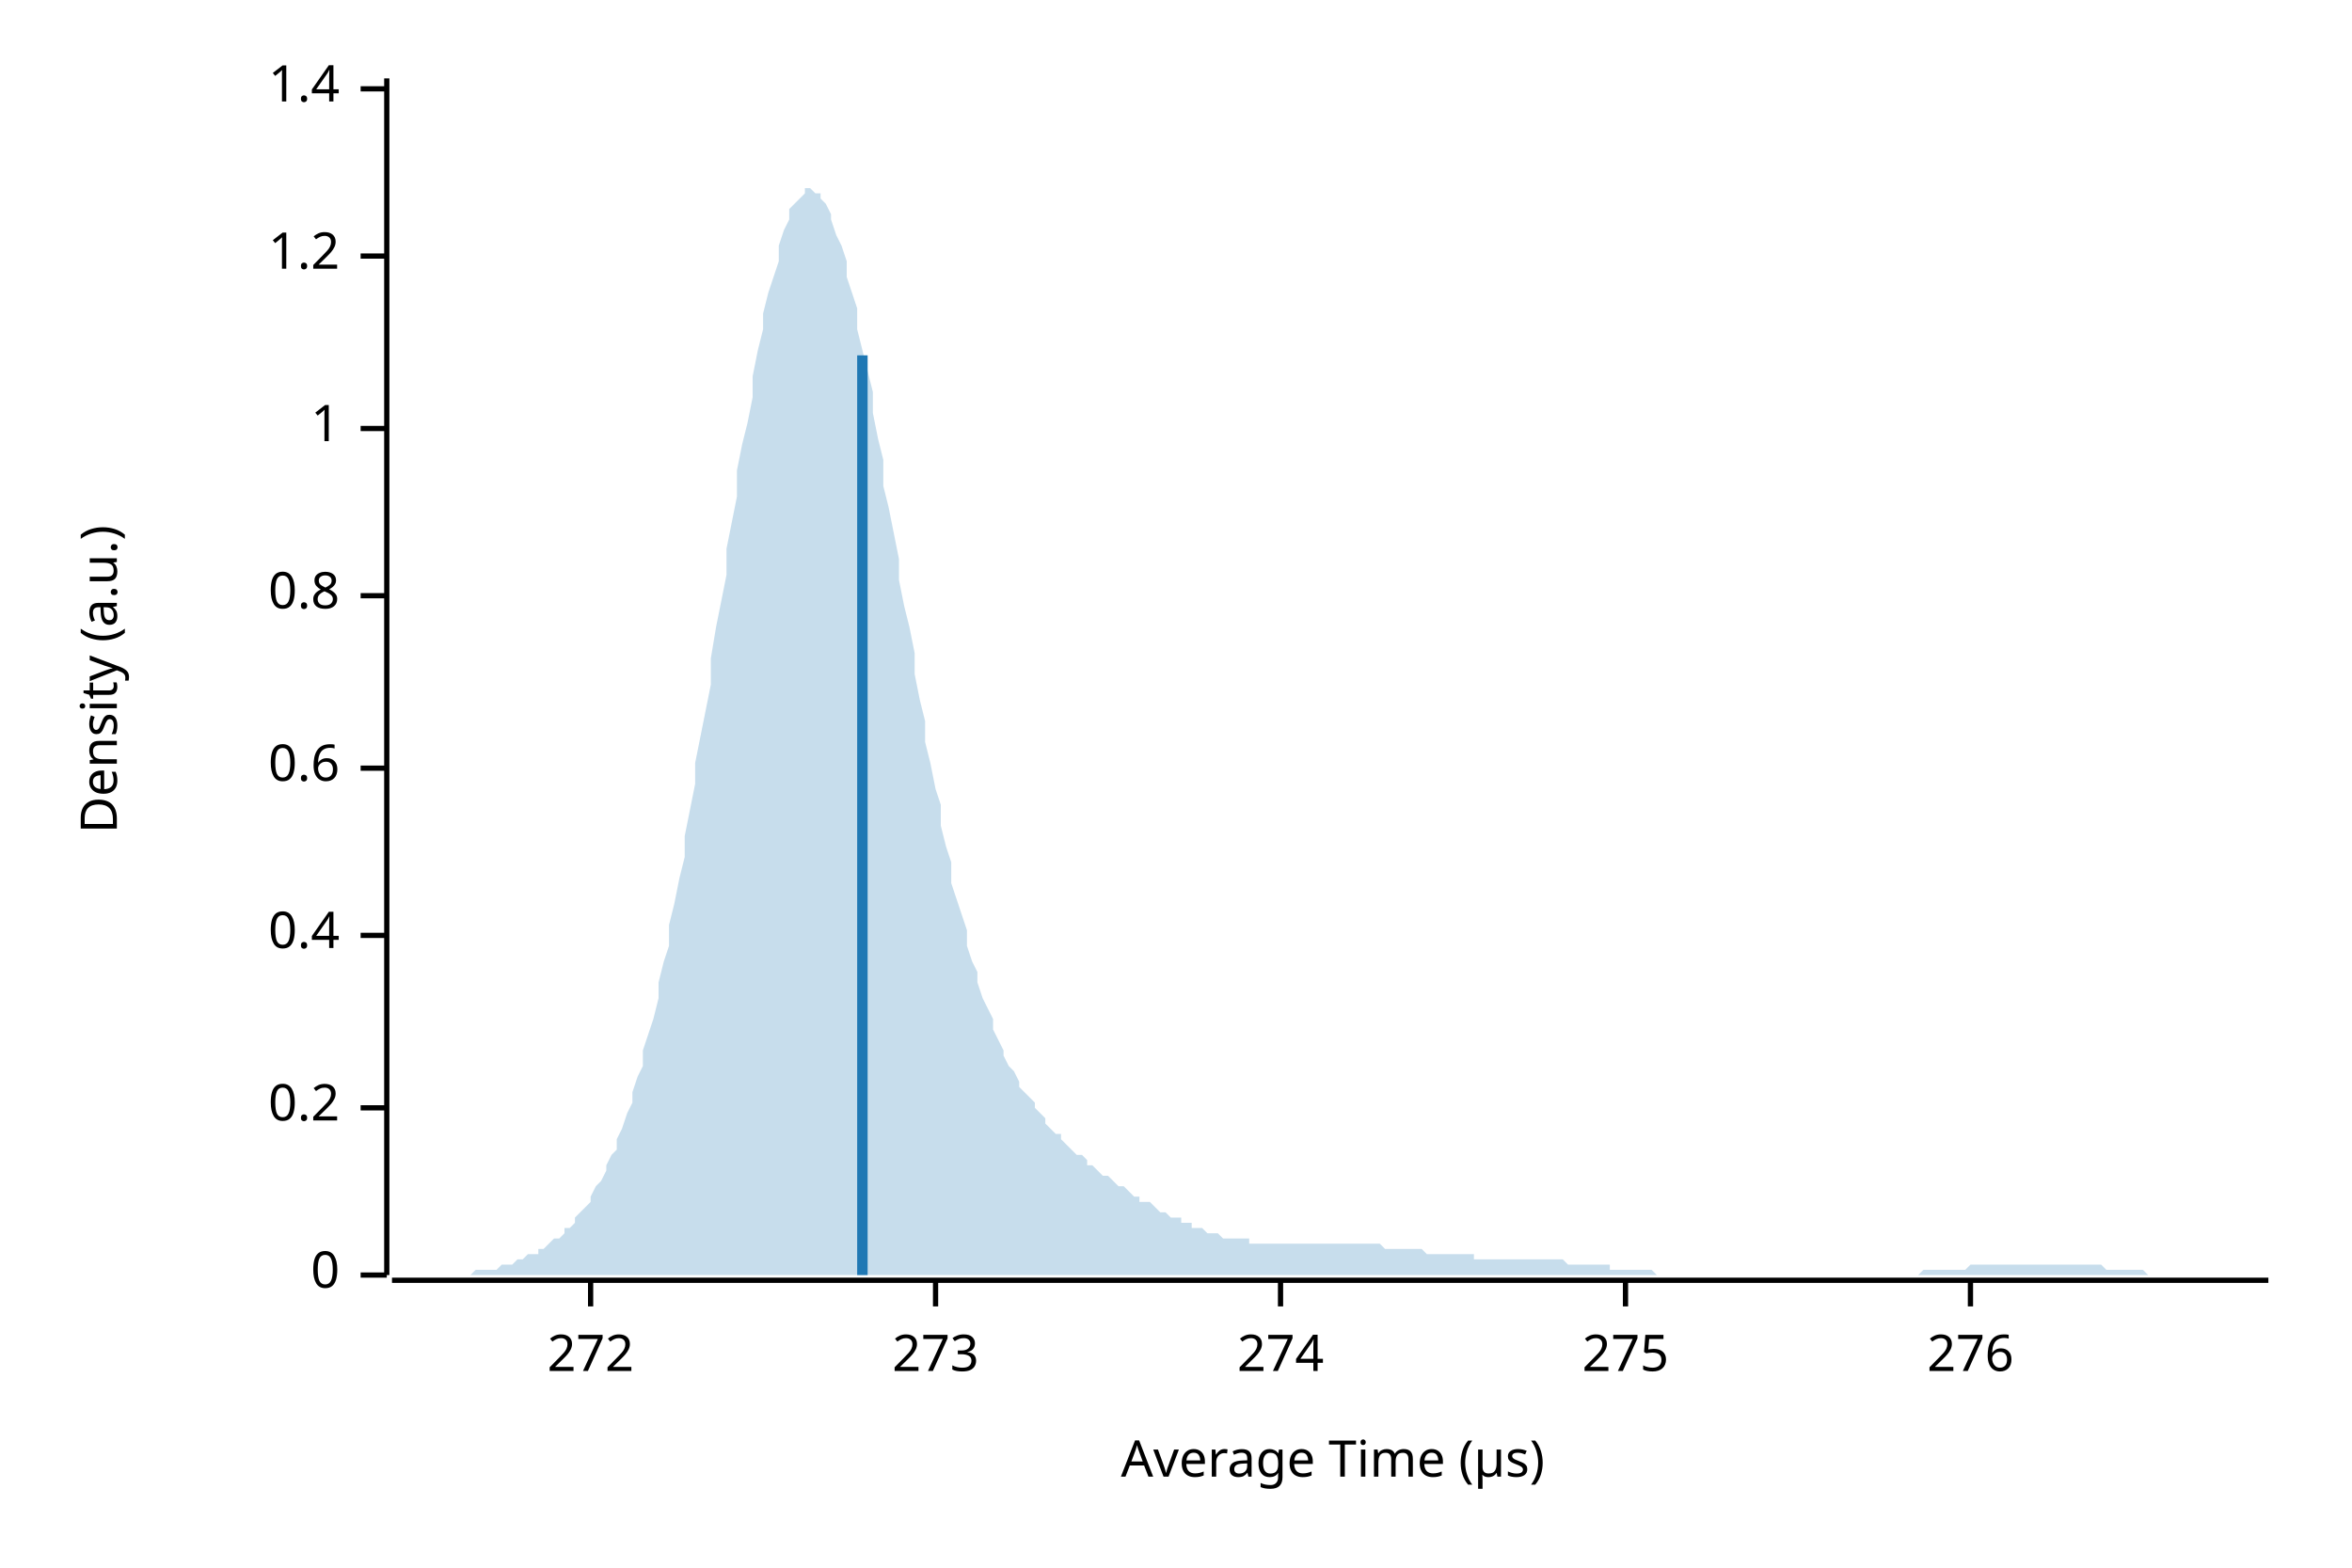
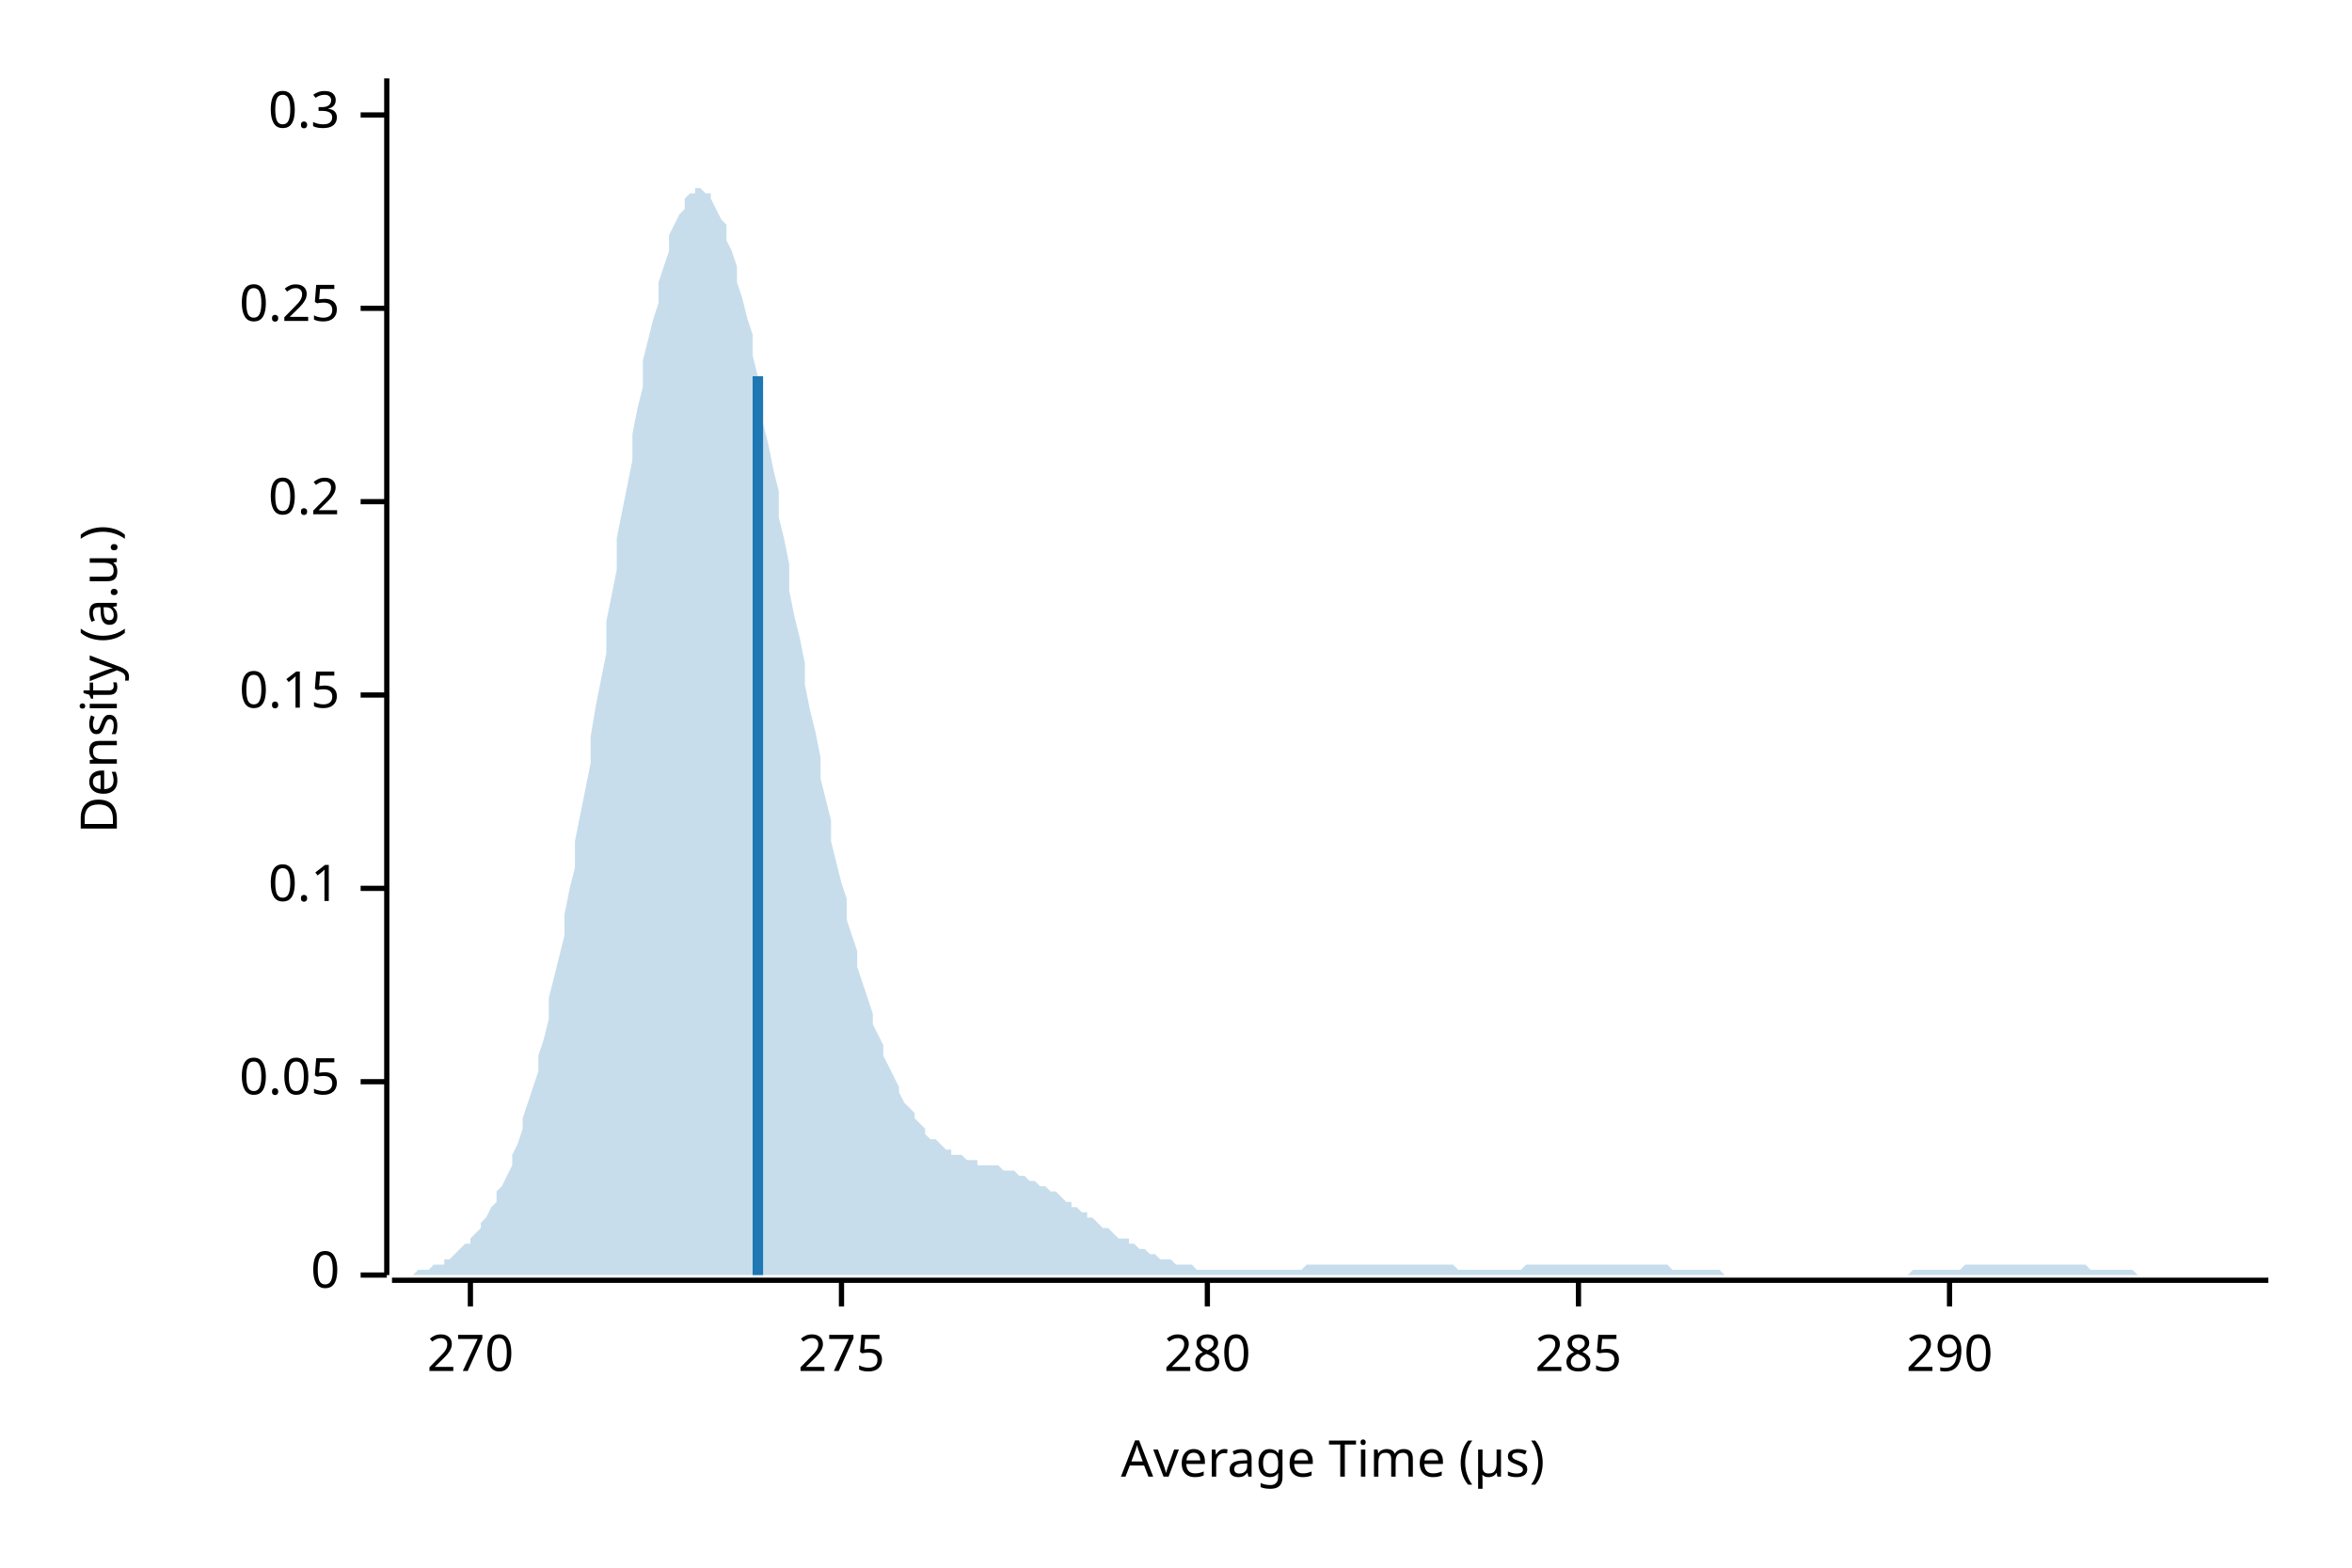
<svg xmlns="http://www.w3.org/2000/svg" width="450" height="300" viewBox="0 0 450 300">
  <text x="15" y="130" dy="0.76em" text-anchor="middle" font-family="sans-serif" font-size="9.677" opacity="1" fill="#000000" transform="rotate(270, 15, 130)">
Density (a.u.)
</text>
  <text x="255" y="285" dy="-0.5ex" text-anchor="middle" font-family="sans-serif" font-size="9.677" opacity="1" fill="#000000">
Average Time (µs)
</text>
  <polyline fill="none" opacity="1" stroke="#000000" stroke-width="1" points="74,15 74,244 " />
  <text x="65" y="244" dy="0.5ex" text-anchor="end" font-family="sans-serif" font-size="9.677" opacity="1" fill="#000000">
0
</text>
  <polyline fill="none" opacity="1" stroke="#000000" stroke-width="1" points="69,244 74,244 " />
-   <text x="65" y="212" dy="0.5ex" text-anchor="end" font-family="sans-serif" font-size="9.677" opacity="1" fill="#000000">
+   <text x="65" y="207" dy="0.5ex" text-anchor="end" font-family="sans-serif" font-size="9.677" opacity="1" fill="#000000">
+ 0.05
+ </text>
+   <polyline fill="none" opacity="1" stroke="#000000" stroke-width="1" points="69,207 74,207 " />
+   <text x="65" y="170" dy="0.5ex" text-anchor="end" font-family="sans-serif" font-size="9.677" opacity="1" fill="#000000">
+ 0.1
+ </text>
+   <polyline fill="none" opacity="1" stroke="#000000" stroke-width="1" points="69,170 74,170 " />
+   <text x="65" y="133" dy="0.5ex" text-anchor="end" font-family="sans-serif" font-size="9.677" opacity="1" fill="#000000">
+ 0.15
+ </text>
+   <polyline fill="none" opacity="1" stroke="#000000" stroke-width="1" points="69,133 74,133 " />
+   <text x="65" y="96" dy="0.5ex" text-anchor="end" font-family="sans-serif" font-size="9.677" opacity="1" fill="#000000">
0.2
</text>
-   <polyline fill="none" opacity="1" stroke="#000000" stroke-width="1" points="69,212 74,212 " />
-   <text x="65" y="179" dy="0.5ex" text-anchor="end" font-family="sans-serif" font-size="9.677" opacity="1" fill="#000000">
- 0.4
+   <polyline fill="none" opacity="1" stroke="#000000" stroke-width="1" points="69,96 74,96 " />
+   <text x="65" y="59" dy="0.5ex" text-anchor="end" font-family="sans-serif" font-size="9.677" opacity="1" fill="#000000">
+ 0.25
</text>
-   <polyline fill="none" opacity="1" stroke="#000000" stroke-width="1" points="69,179 74,179 " />
-   <text x="65" y="147" dy="0.5ex" text-anchor="end" font-family="sans-serif" font-size="9.677" opacity="1" fill="#000000">
- 0.6
+   <polyline fill="none" opacity="1" stroke="#000000" stroke-width="1" points="69,59 74,59 " />
+   <text x="65" y="22" dy="0.5ex" text-anchor="end" font-family="sans-serif" font-size="9.677" opacity="1" fill="#000000">
+ 0.3
</text>
-   <polyline fill="none" opacity="1" stroke="#000000" stroke-width="1" points="69,147 74,147 " />
-   <text x="65" y="114" dy="0.5ex" text-anchor="end" font-family="sans-serif" font-size="9.677" opacity="1" fill="#000000">
- 0.8
+   <polyline fill="none" opacity="1" stroke="#000000" stroke-width="1" points="69,22 74,22 " />
+   <polyline fill="none" opacity="1" stroke="#000000" stroke-width="1" points="75,245 434,245 " />
+   <text x="90" y="255" dy="0.76em" text-anchor="middle" font-family="sans-serif" font-size="9.677" opacity="1" fill="#000000">
+ 270
</text>
-   <polyline fill="none" opacity="1" stroke="#000000" stroke-width="1" points="69,114 74,114 " />
-   <text x="65" y="82" dy="0.5ex" text-anchor="end" font-family="sans-serif" font-size="9.677" opacity="1" fill="#000000">
- 1
- </text>
-   <polyline fill="none" opacity="1" stroke="#000000" stroke-width="1" points="69,82 74,82 " />
-   <text x="65" y="49" dy="0.5ex" text-anchor="end" font-family="sans-serif" font-size="9.677" opacity="1" fill="#000000">
- 1.2
- </text>
-   <polyline fill="none" opacity="1" stroke="#000000" stroke-width="1" points="69,49 74,49 " />
-   <text x="65" y="17" dy="0.5ex" text-anchor="end" font-family="sans-serif" font-size="9.677" opacity="1" fill="#000000">
- 1.4
- </text>
-   <polyline fill="none" opacity="1" stroke="#000000" stroke-width="1" points="69,17 74,17 " />
-   <polyline fill="none" opacity="1" stroke="#000000" stroke-width="1" points="75,245 434,245 " />
-   <text x="113" y="255" dy="0.76em" text-anchor="middle" font-family="sans-serif" font-size="9.677" opacity="1" fill="#000000">
- 272
- </text>
-   <polyline fill="none" opacity="1" stroke="#000000" stroke-width="1" points="113,245 113,250 " />
-   <text x="179" y="255" dy="0.76em" text-anchor="middle" font-family="sans-serif" font-size="9.677" opacity="1" fill="#000000">
- 273
- </text>
-   <polyline fill="none" opacity="1" stroke="#000000" stroke-width="1" points="179,245 179,250 " />
-   <text x="245" y="255" dy="0.76em" text-anchor="middle" font-family="sans-serif" font-size="9.677" opacity="1" fill="#000000">
- 274
- </text>
-   <polyline fill="none" opacity="1" stroke="#000000" stroke-width="1" points="245,245 245,250 " />
-   <text x="311" y="255" dy="0.76em" text-anchor="middle" font-family="sans-serif" font-size="9.677" opacity="1" fill="#000000">
+   <polyline fill="none" opacity="1" stroke="#000000" stroke-width="1" points="90,245 90,250 " />
+   <text x="161" y="255" dy="0.76em" text-anchor="middle" font-family="sans-serif" font-size="9.677" opacity="1" fill="#000000">
275
</text>
-   <polyline fill="none" opacity="1" stroke="#000000" stroke-width="1" points="311,245 311,250 " />
-   <text x="377" y="255" dy="0.76em" text-anchor="middle" font-family="sans-serif" font-size="9.677" opacity="1" fill="#000000">
- 276
+   <polyline fill="none" opacity="1" stroke="#000000" stroke-width="1" points="161,245 161,250 " />
+   <text x="231" y="255" dy="0.76em" text-anchor="middle" font-family="sans-serif" font-size="9.677" opacity="1" fill="#000000">
+ 280
</text>
-   <polyline fill="none" opacity="1" stroke="#000000" stroke-width="1" points="377,245 377,250 " />
-   <polygon opacity="0.25" fill="#1F78B4" points="75,244 75,244 76,244 77,244 77,244 78,244 79,244 80,244 80,244 81,244 82,244 82,244 83,244 84,244 85,244 85,244 86,244 87,244 87,244 88,244 89,244 90,244 90,244 91,243 92,243 92,243 93,243 94,243 95,243 95,243 96,242 97,242 98,242 98,242 99,241 100,241 100,241 101,240 102,240 103,240 103,239 104,239 105,238 105,238 106,237 107,237 108,236 108,235 109,235 110,234 110,233 111,232 112,231 113,230 113,229 114,227 115,226 116,224 116,223 117,221 118,220 118,218 119,216 120,213 121,211 121,209 122,206 123,204 123,201 124,198 125,195 126,191 126,188 127,184 128,181 128,177 129,173 130,168 131,164 131,160 132,155 133,150 133,146 134,141 135,136 136,131 136,126 137,120 138,115 139,110 139,105 140,100 141,95 141,90 142,85 143,81 144,76 144,72 145,67 146,63 146,60 147,56 148,53 149,50 149,47 150,44 151,42 151,40 152,39 153,38 154,37 154,36 155,36 156,37 157,37 157,38 158,39 159,41 159,42 160,45 161,47 162,50 162,53 163,56 164,59 164,63 165,67 166,71 167,75 167,79 168,84 169,88 169,93 170,97 171,102 172,107 172,111 173,116 174,120 175,125 175,129 176,134 177,138 177,142 178,146 179,151 180,154 180,158 181,162 182,165 182,169 183,172 184,175 185,178 185,181 186,184 187,186 187,188 188,191 189,193 190,195 190,197 191,199 192,201 192,202 193,204 194,205 195,207 195,208 196,209 197,210 198,211 198,212 199,213 200,214 200,215 201,216 202,217 203,217 203,218 204,219 205,220 205,220 206,221 207,221 208,222 208,223 209,223 210,224 210,224 211,225 212,225 213,226 213,226 214,227 215,227 216,228 216,228 217,229 218,229 218,230 219,230 220,230 221,231 221,231 222,232 223,232 223,232 224,233 225,233 226,233 226,234 227,234 228,234 228,235 229,235 230,235 231,236 231,236 232,236 233,236 233,236 234,237 235,237 236,237 236,237 237,237 238,237 239,237 239,238 240,238 241,238 241,238 242,238 243,238 244,238 244,238 245,238 246,238 246,238 247,238 248,238 249,238 249,238 250,238 251,238 251,238 252,238 253,238 254,238 254,238 255,238 256,238 257,238 257,238 258,238 259,238 259,238 260,238 261,238 262,238 262,238 263,238 264,238 264,238 265,239 266,239 267,239 267,239 268,239 269,239 269,239 270,239 271,239 272,239 272,239 273,240 274,240 275,240 275,240 276,240 277,240 277,240 278,240 279,240 280,240 280,240 281,240 282,240 282,241 283,241 284,241 285,241 285,241 286,241 287,241 287,241 288,241 289,241 290,241 290,241 291,241 292,241 292,241 293,241 294,241 295,241 295,241 296,241 297,241 298,241 298,241 299,241 300,242 300,242 301,242 302,242 303,242 303,242 304,242 305,242 305,242 306,242 307,242 308,242 308,243 309,243 310,243 310,243 311,243 312,243 313,243 313,243 314,243 315,243 316,243 316,243 317,244 318,244 318,244 319,244 320,244 321,244 321,244 322,244 323,244 323,244 324,244 325,244 326,244 326,244 327,244 328,244 328,244 329,244 330,244 331,244 331,244 332,244 333,244 333,244 334,244 335,244 336,244 336,244 337,244 338,244 339,244 339,244 340,244 341,244 341,244 342,244 343,244 344,244 344,244 345,244 346,244 346,244 347,244 348,244 349,244 349,244 350,244 351,244 351,244 352,244 353,244 354,244 354,244 355,244 356,244 357,244 357,244 358,244 359,244 359,244 360,244 361,244 362,244 362,244 363,244 364,244 364,244 365,244 366,244 367,244 367,244 368,243 369,243 369,243 370,243 371,243 372,243 372,243 373,243 374,243 375,243 375,243 376,243 377,242 377,242 378,242 379,242 380,242 380,242 381,242 382,242 382,242 383,242 384,242 385,242 385,242 386,242 387,242 387,242 388,242 389,242 390,242 390,242 391,242 392,242 392,242 393,242 394,242 395,242 395,242 396,242 397,242 398,242 398,242 399,242 400,242 400,242 401,242 402,242 403,243 403,243 404,243 405,243 405,243 406,243 407,243 408,243 408,243 409,243 410,243 410,243 411,244 412,244 413,244 413,244 414,244 415,244 416,244 416,244 417,244 418,244 418,244 419,244 420,244 421,244 421,244 422,244 423,244 423,244 424,244 425,244 426,244 426,244 427,244 428,244 428,244 429,244 430,244 431,244 431,244 432,244 433,244 434,244 434,244 75,244 " />
-   <polyline fill="none" opacity="1" stroke="#1F78B4" stroke-width="2" points="165,244 165,68 " />
+   <polyline fill="none" opacity="1" stroke="#000000" stroke-width="1" points="231,245 231,250 " />
+   <text x="302" y="255" dy="0.76em" text-anchor="middle" font-family="sans-serif" font-size="9.677" opacity="1" fill="#000000">
+ 285
+ </text>
+   <polyline fill="none" opacity="1" stroke="#000000" stroke-width="1" points="302,245 302,250 " />
+   <text x="373" y="255" dy="0.76em" text-anchor="middle" font-family="sans-serif" font-size="9.677" opacity="1" fill="#000000">
+ 290
+ </text>
+   <polyline fill="none" opacity="1" stroke="#000000" stroke-width="1" points="373,245 373,250 " />
+   <polygon opacity="0.25" fill="#1F78B4" points="75,244 75,244 76,244 77,244 77,244 78,244 79,244 80,243 80,243 81,243 82,243 82,243 83,242 84,242 85,242 85,241 86,241 87,240 87,240 88,239 89,238 90,238 90,237 91,236 92,235 92,234 93,233 94,231 95,230 95,228 96,227 97,225 98,223 98,221 99,219 100,216 100,214 101,211 102,208 103,205 103,202 104,199 105,195 105,191 106,187 107,183 108,179 108,175 109,170 110,166 110,161 111,156 112,151 113,146 113,141 114,135 115,130 116,125 116,119 117,114 118,109 118,103 119,98 120,93 121,88 121,83 122,78 123,74 123,69 124,65 125,61 126,58 126,54 127,51 128,48 128,45 129,43 130,41 131,40 131,38 132,37 133,37 133,36 134,36 135,37 136,37 136,38 137,40 138,42 139,43 139,46 140,48 141,51 141,54 142,57 143,61 144,64 144,68 145,72 146,76 146,81 147,85 148,90 149,94 149,99 150,103 151,108 151,113 152,118 153,122 154,127 154,131 155,136 156,140 157,145 157,149 158,153 159,157 159,161 160,165 161,169 162,172 162,176 163,179 164,182 164,185 165,188 166,191 167,194 167,196 168,198 169,200 169,202 170,204 171,206 172,208 172,209 173,211 174,212 175,213 175,214 176,215 177,216 177,217 178,218 179,218 180,219 180,219 181,220 182,220 182,221 183,221 184,221 185,222 185,222 186,222 187,222 187,223 188,223 189,223 190,223 190,223 191,223 192,224 192,224 193,224 194,224 195,225 195,225 196,225 197,226 198,226 198,226 199,227 200,227 200,227 201,228 202,228 203,229 203,229 204,230 205,230 205,231 206,231 207,232 208,232 208,233 209,233 210,234 210,234 211,235 212,235 213,236 213,236 214,237 215,237 216,237 216,238 217,238 218,239 218,239 219,239 220,240 221,240 221,240 222,241 223,241 223,241 224,241 225,242 226,242 226,242 227,242 228,242 228,242 229,243 230,243 231,243 231,243 232,243 233,243 233,243 234,243 235,243 236,243 236,243 237,243 238,243 239,243 239,243 240,243 241,243 241,243 242,243 243,243 244,243 244,243 245,243 246,243 246,243 247,243 248,243 249,243 249,243 250,242 251,242 251,242 252,242 253,242 254,242 254,242 255,242 256,242 257,242 257,242 258,242 259,242 259,242 260,242 261,242 262,242 262,242 263,242 264,242 264,242 265,242 266,242 267,242 267,242 268,242 269,242 269,242 270,242 271,242 272,242 272,242 273,242 274,242 275,242 275,242 276,242 277,242 277,242 278,242 279,243 280,243 280,243 281,243 282,243 282,243 283,243 284,243 285,243 285,243 286,243 287,243 287,243 288,243 289,243 290,243 290,243 291,243 292,242 292,242 293,242 294,242 295,242 295,242 296,242 297,242 298,242 298,242 299,242 300,242 300,242 301,242 302,242 303,242 303,242 304,242 305,242 305,242 306,242 307,242 308,242 308,242 309,242 310,242 310,242 311,242 312,242 313,242 313,242 314,242 315,242 316,242 316,242 317,242 318,242 318,242 319,242 320,243 321,243 321,243 322,243 323,243 323,243 324,243 325,243 326,243 326,243 327,243 328,243 328,243 329,243 330,244 331,244 331,244 332,244 333,244 333,244 334,244 335,244 336,244 336,244 337,244 338,244 339,244 339,244 340,244 341,244 341,244 342,244 343,244 344,244 344,244 345,244 346,244 346,244 347,244 348,244 349,244 349,244 350,244 351,244 351,244 352,244 353,244 354,244 354,244 355,244 356,244 357,244 357,244 358,244 359,244 359,244 360,244 361,244 362,244 362,244 363,244 364,244 364,244 365,244 366,243 367,243 367,243 368,243 369,243 369,243 370,243 371,243 372,243 372,243 373,243 374,243 375,243 375,243 376,242 377,242 377,242 378,242 379,242 380,242 380,242 381,242 382,242 382,242 383,242 384,242 385,242 385,242 386,242 387,242 387,242 388,242 389,242 390,242 390,242 391,242 392,242 392,242 393,242 394,242 395,242 395,242 396,242 397,242 398,242 398,242 399,242 400,243 400,243 401,243 402,243 403,243 403,243 404,243 405,243 405,243 406,243 407,243 408,243 408,243 409,244 410,244 410,244 411,244 412,244 413,244 413,244 414,244 415,244 416,244 416,244 417,244 418,244 418,244 419,244 420,244 421,244 421,244 422,244 423,244 423,244 424,244 425,244 426,244 426,244 427,244 428,244 428,244 429,244 430,244 431,244 431,244 432,244 433,244 434,244 434,244 75,244 " />
+   <polyline fill="none" opacity="1" stroke="#1F78B4" stroke-width="2" points="145,244 145,72 " />
</svg>
